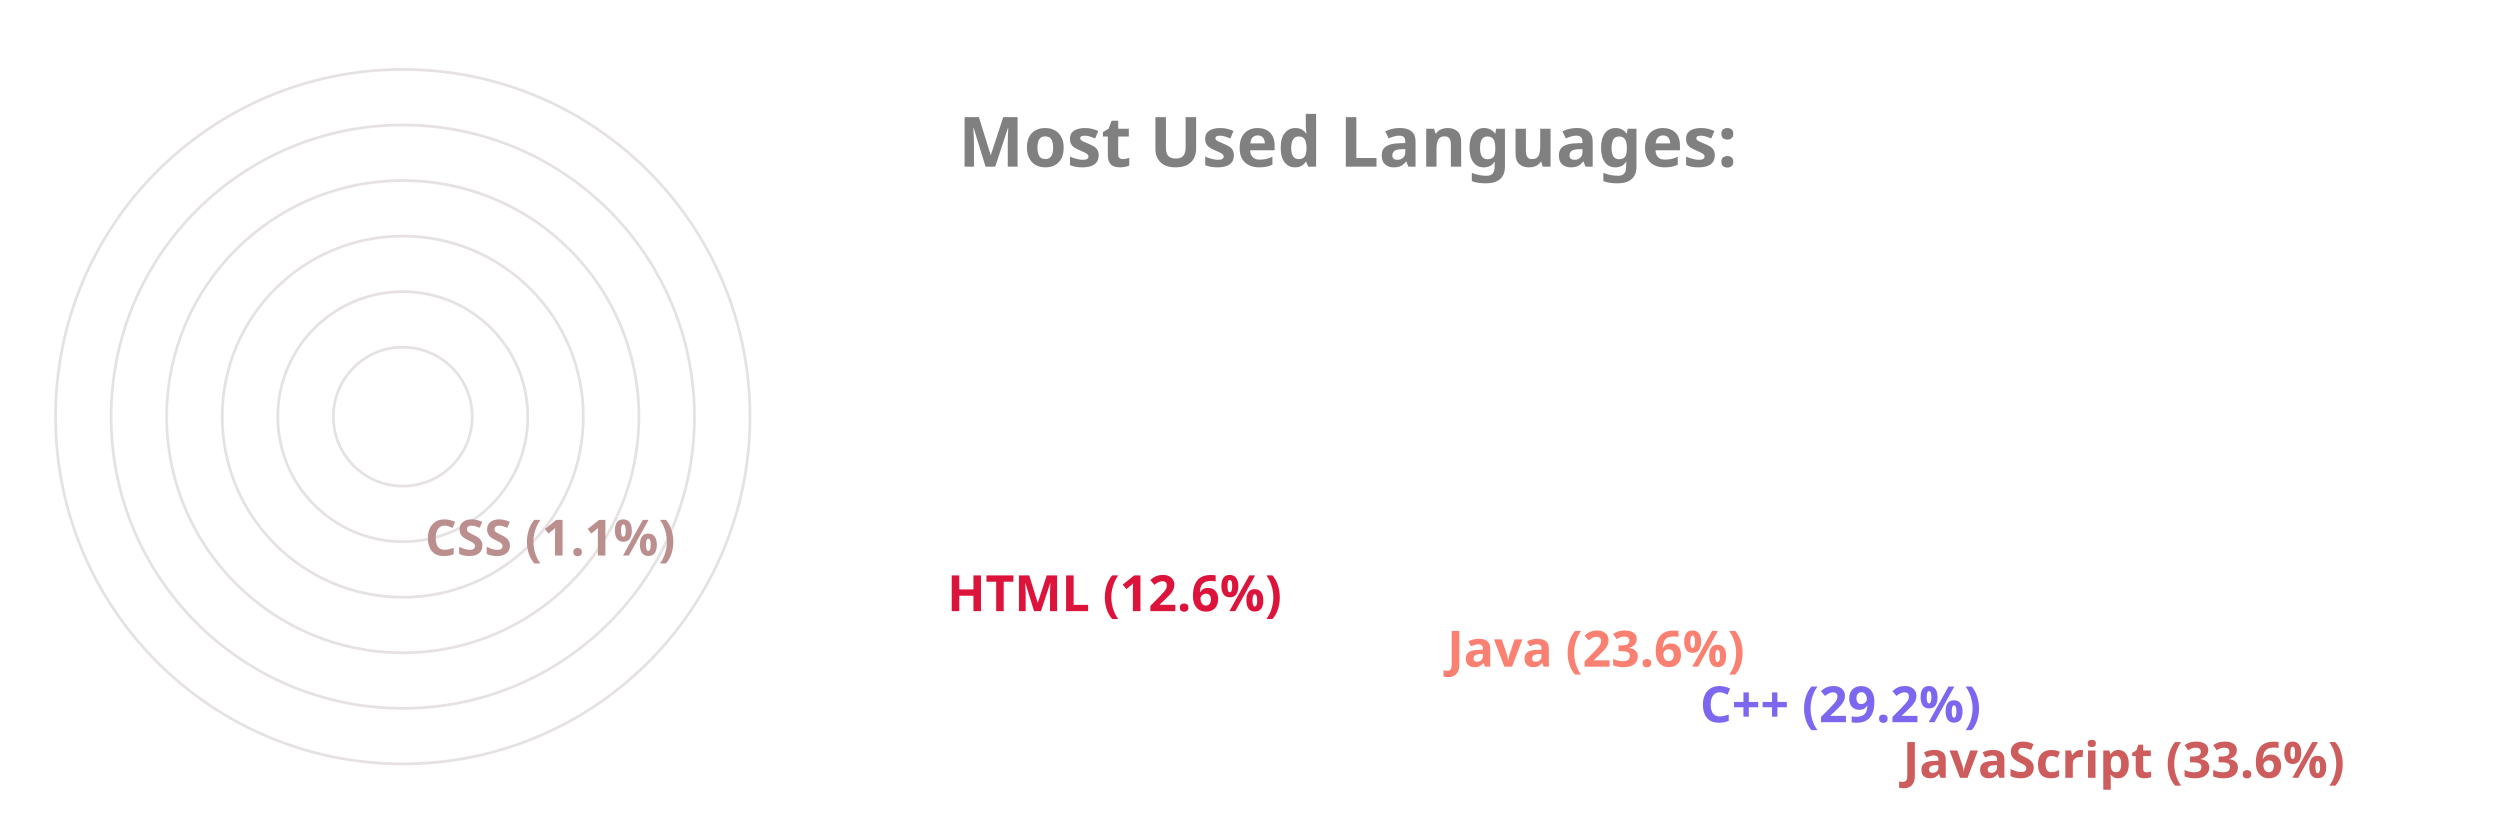
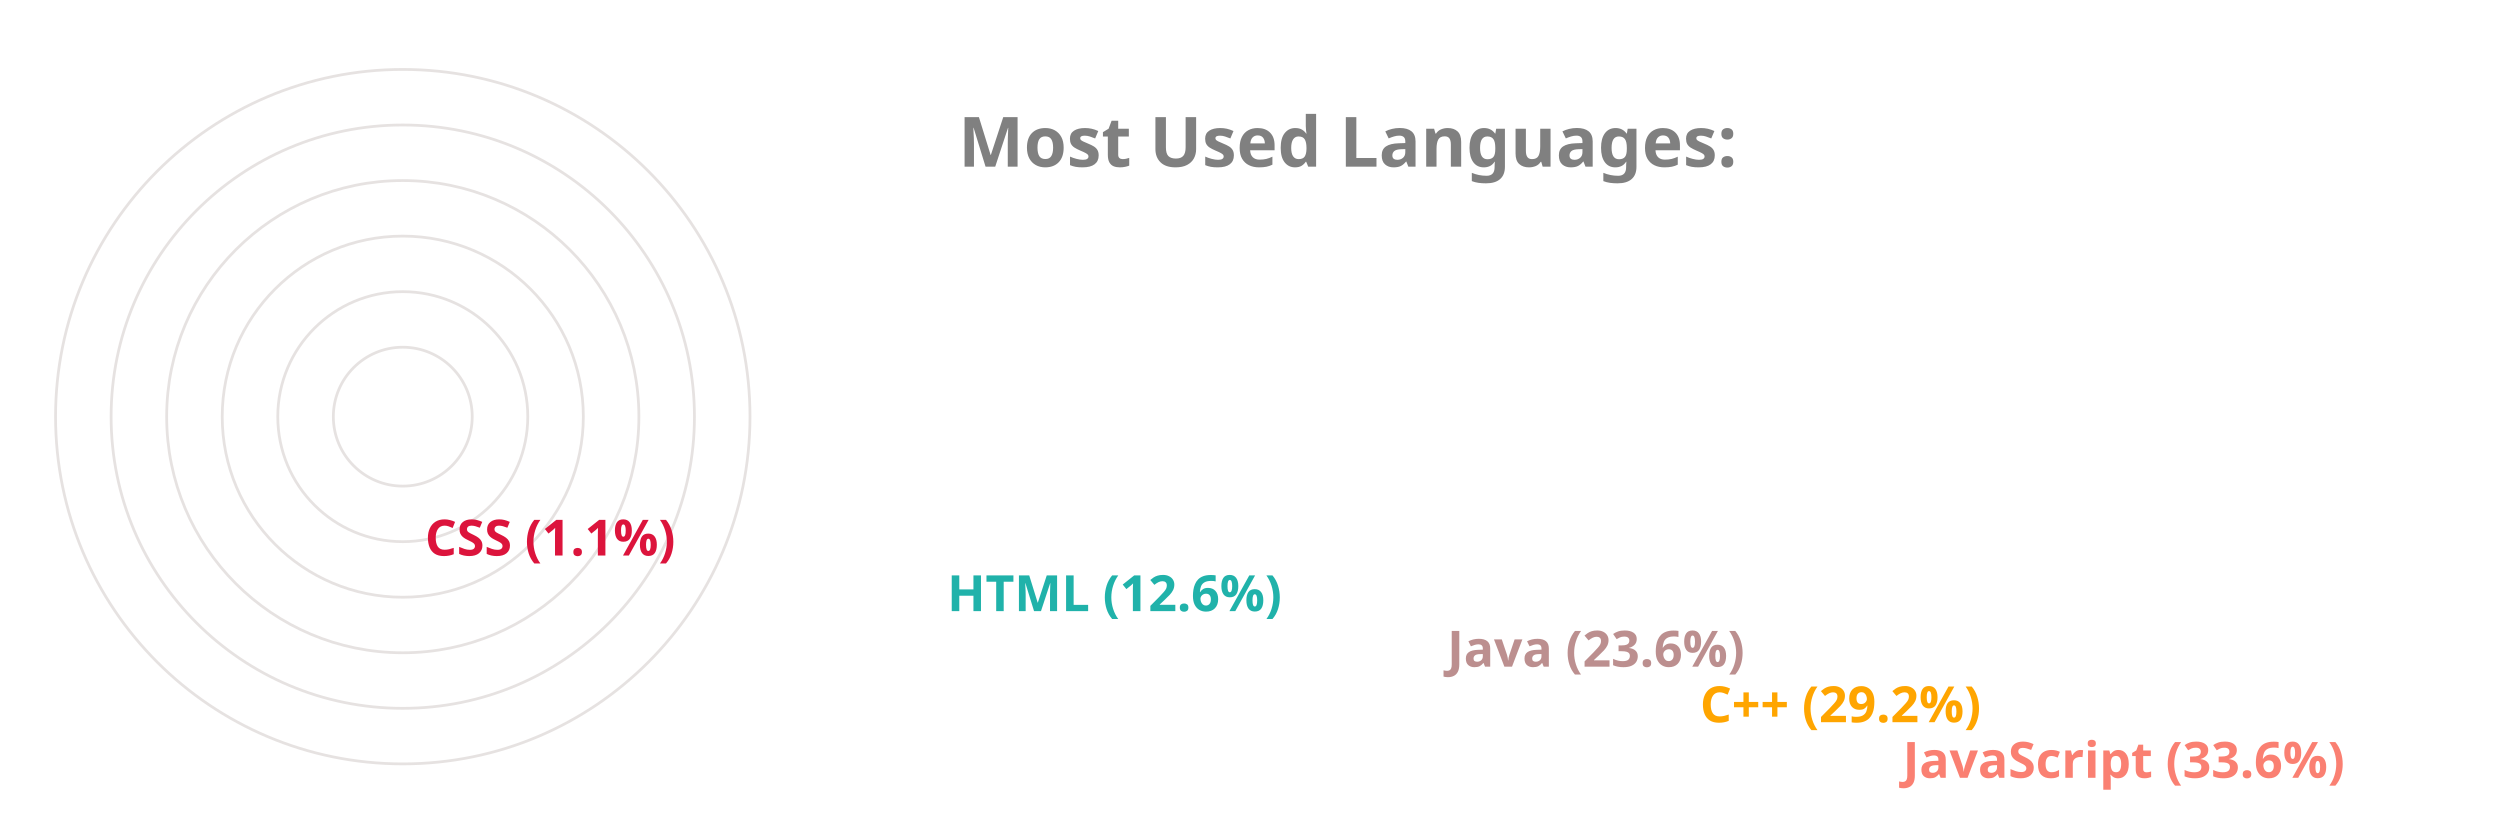
<svg xmlns="http://www.w3.org/2000/svg" viewBox="0 0 650 300" height="200px" width="600px">
  <style>
		.label {
			font: bold 25px sans-serif;
			color: #404040;
			-webkit-text-stroke: 1px white;
	  	}
		.name {
			font: bold 18px sans-serif;
			color: #404040;
	  	}

		.line {
			stroke-dasharray: 1000;
			stroke-dashoffset: 1000;
			animation: dash 3.5s ease-in-out forwards;	
			animation-iteration-count: infinite;
			animation-direction: alternate-reverse;
		}

		.path {
			stroke-dasharray: 1000;
			stroke-dashoffset: 1000;
			animation: dash 3.5s ease-in-out forwards;	
			animation-iteration-count: infinite;
			animation-direction: alternate-reverse;
		}
		  
		@keyframes dash {
			to {
				stroke-dashoffset: 0;
			}
		}

	</style>
  <g stroke="#E6E2E1" fill="none" stroke-width="1">
    <circle cx="20" cy="150" r="125" />
    <circle cx="20" cy="150" r="105" />
    <circle cx="20" cy="150" r="85" />
    <circle cx="20" cy="150" r="65" />
    <circle cx="20" cy="150" r="45" />
    <circle cx="20" cy="150" r="25" />
  </g>
  <g fill="none" stroke-width="20" class="line">
-     <line x2="550" y2="275" x1="20" y1="275" stroke="IndianRed" />
-     <line x2="477" y2="255" x1="20" y1="255" stroke="MediumSlateBlue" />
-     <line x2="386" y2="235" x1="20" y1="235" stroke="Salmon" />
-     <line x2="206" y2="215" x1="20" y1="215" stroke="Crimson" />
-     <line x2="18" y2="195" x1="20" y1="195" stroke="RosyBrown" />
+     <line x2="550" y2="275" x1="20" y1="275" stroke="Salmon" />
+     <line x2="477" y2="255" x1="20" y1="255" stroke="Orange" />
+     <line x2="386" y2="235" x1="20" y1="235" stroke="RosyBrown" />
+     <line x2="206" y2="215" x1="20" y1="215" stroke="LightSeaGreen" />
+     <line x2="18" y2="195" x1="20" y1="195" stroke="Crimson" />
  </g>
  <g fill="none" stroke-width="20" stroke-linecap="round" class="path">
-     <path d="M 20 275 A 125 125 45 0 1 -83 80" stroke="IndianRed" />
-     <path d="M 20 255 A 105 105 45 0 1 -71 99" stroke="MediumSlateBlue" />
-     <path d="M 20 235 A 85 85 45 0 1 -57 115" stroke="Salmon" />
-     <path d="M 20 215 A 65 65 45 0 1 -43 135" stroke="Crimson" />
-     <path d="M 20 195 A 45 45 45 0 1 -24 149" stroke="RosyBrown" />
+     <path d="M 20 275 A 125 125 45 0 1 -83 80" stroke="Salmon" />
+     <path d="M 20 255 A 105 105 45 0 1 -71 99" stroke="Orange" />
+     <path d="M 20 235 A 85 85 45 0 1 -57 115" stroke="RosyBrown" />
+     <path d="M 20 215 A 65 65 45 0 1 -43 135" stroke="LightSeaGreen" />
+     <path d="M 20 195 A 45 45 45 0 1 -24 149" stroke="Crimson" />
  </g>
  <g class="name">
-     <text x="560" y="280" fill="IndianRed">JavaScript (33.6%)</text>
-     <text x="487" y="260" fill="MediumSlateBlue">C++ (29.2%)</text>
-     <text x="396" y="240" fill="Salmon">Java (23.6%)</text>
-     <text x="216" y="220" fill="Crimson">HTML (12.6%)</text>
-     <text x="28" y="200" fill="RosyBrown">CSS (1.1%)</text>
+     <text x="560" y="280" fill="Salmon">JavaScript (33.6%)</text>
+     <text x="487" y="260" fill="Orange">C++ (29.2%)</text>
+     <text x="396" y="240" fill="RosyBrown">Java (23.6%)</text>
+     <text x="216" y="220" fill="LightSeaGreen">HTML (12.6%)</text>
+     <text x="28" y="200" fill="Crimson">CSS (1.1%)</text>
  </g>
  <g class="label">
    <text x="220" y="60" fill="grey">Most Used Languages:</text>
  </g>
</svg>
